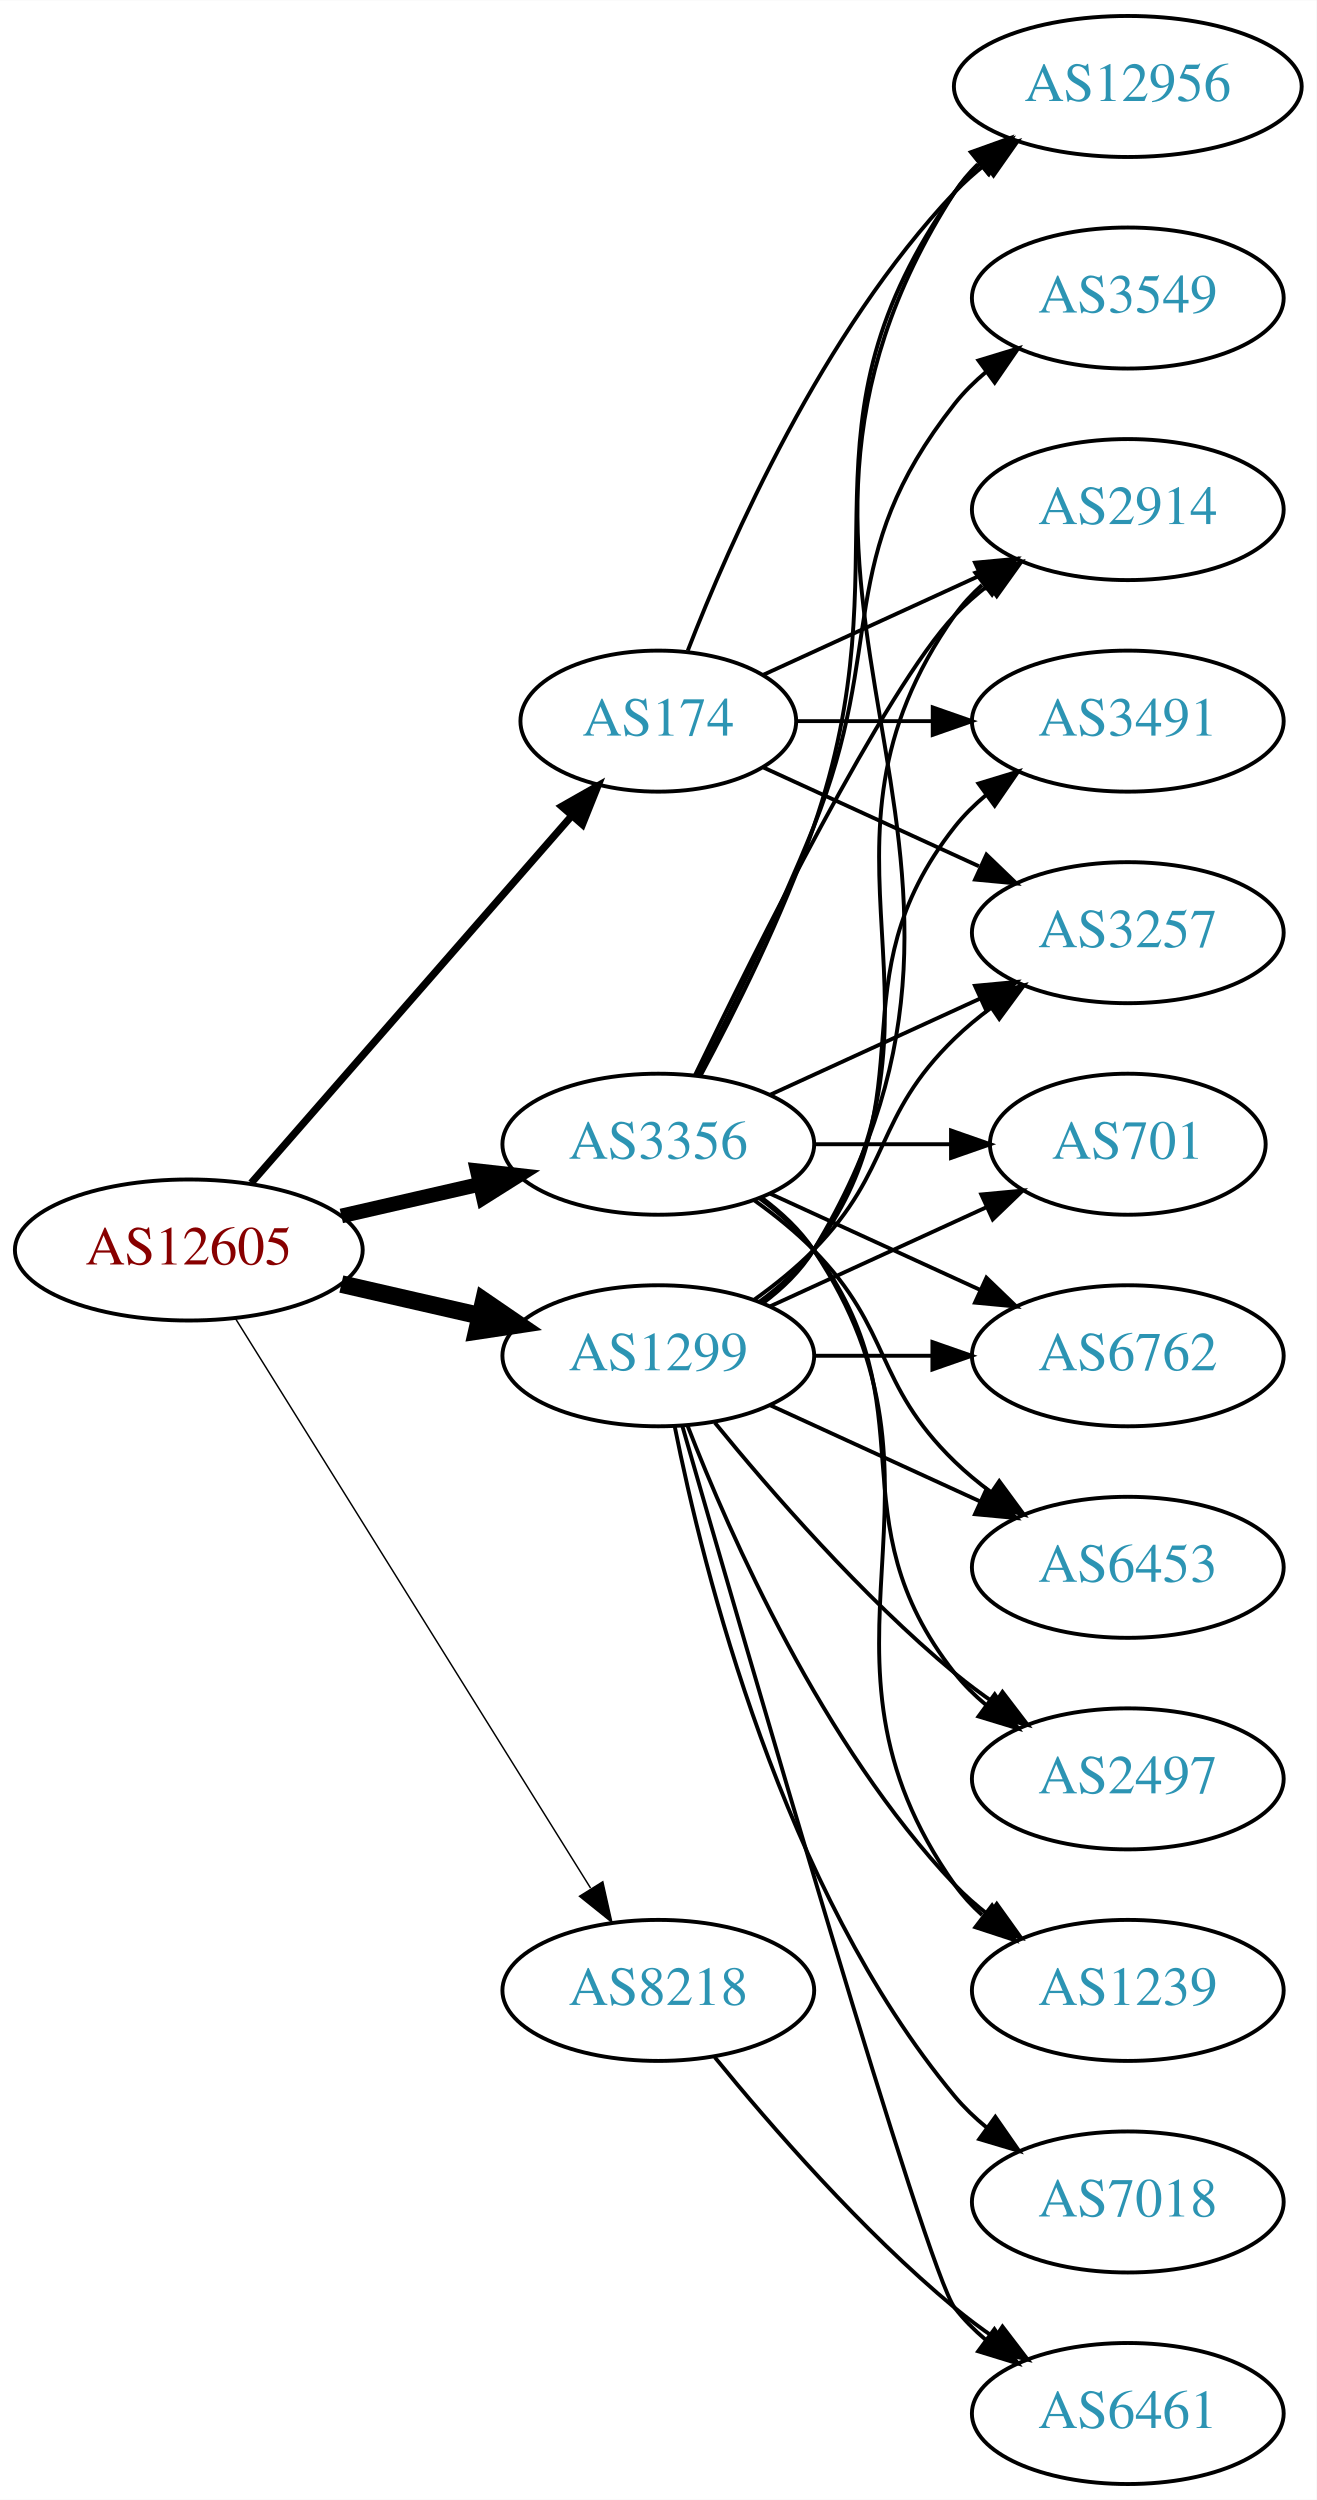
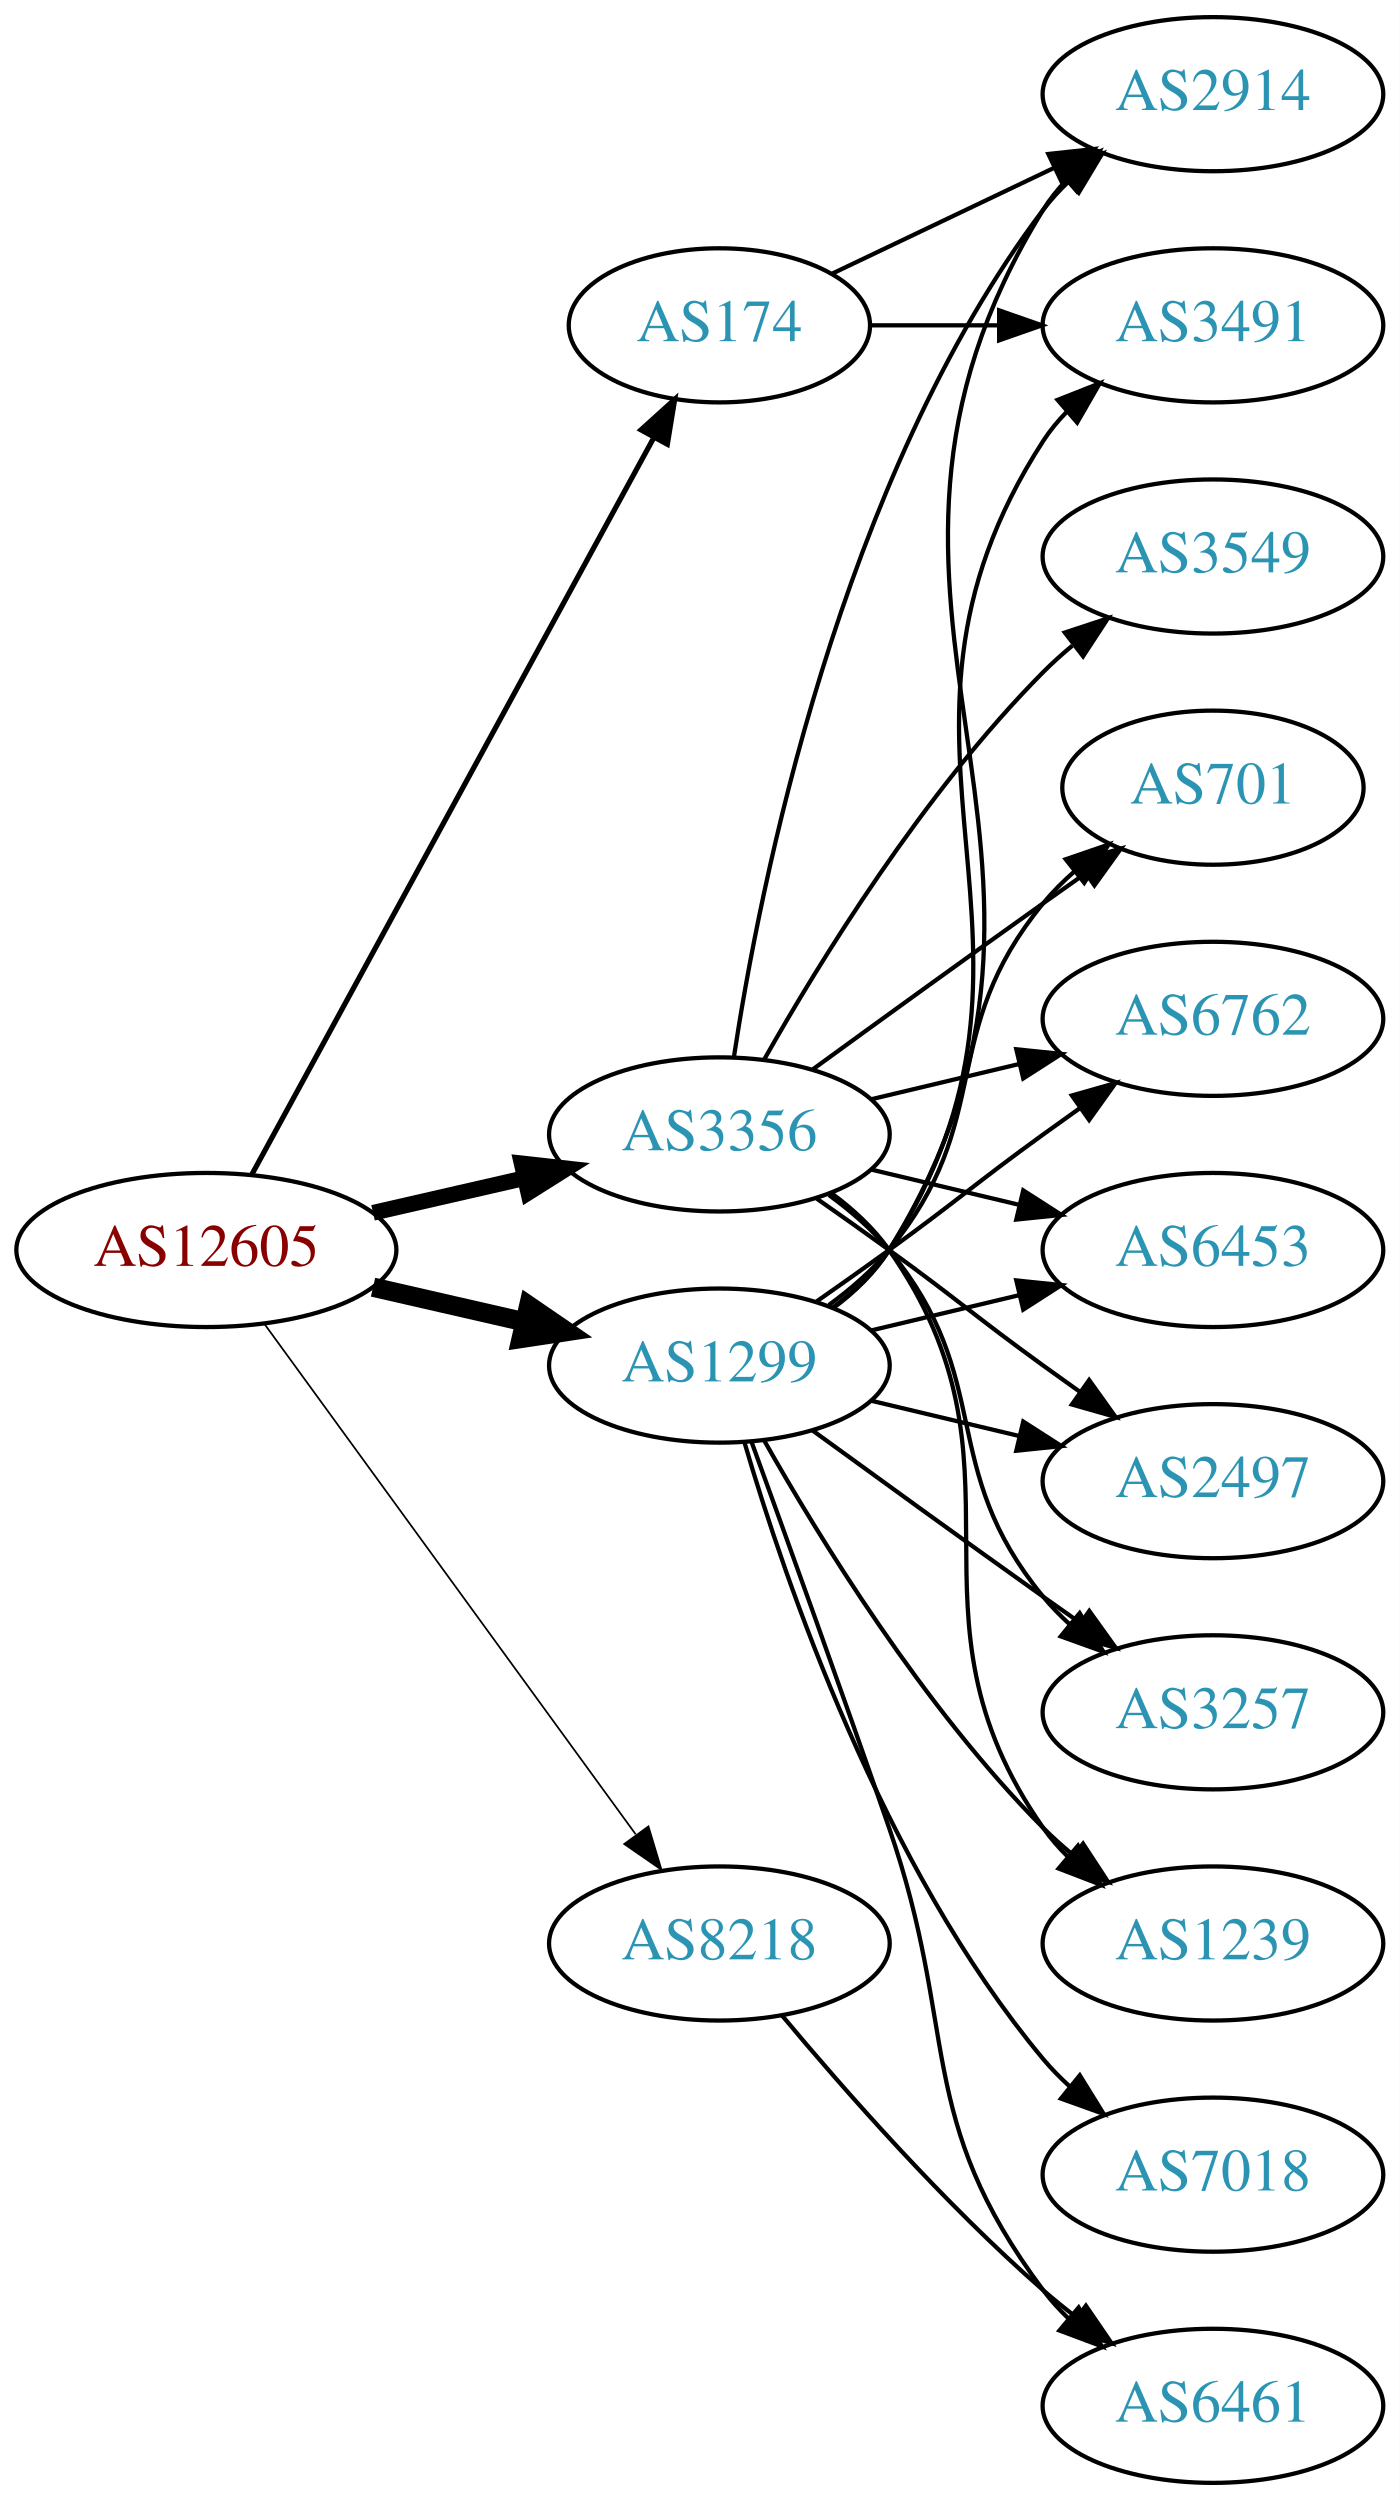
- <svg xmlns="http://www.w3.org/2000/svg" xmlns:xlink="http://www.w3.org/1999/xlink" width="336pt" height="638pt" viewBox="0.00 0.00 336.08 638.00">
-   <g id="graph0" class="graph" transform="scale(1 1) rotate(0) translate(4 634)">
-     <polygon fill="white" stroke="none" points="-4,4 -4,-634 332.077,-634 332.077,4 -4,4" />
+ <svg xmlns="http://www.w3.org/2000/svg" xmlns:xlink="http://www.w3.org/1999/xlink" width="327pt" height="584pt" viewBox="0.00 0.00 326.98 584.00">
+   <g id="graph0" class="graph" transform="scale(1 1) rotate(0) translate(4 580)">
+     <polygon fill="white" stroke="none" points="-4,4 -4,-580 322.978,-580 322.978,4 -4,4" />
    <g id="node1" class="node">
      <g id="a_node1">
        <a xlink:href="/asn/12605" xlink:title="AS12605 ~ Linz, Austria [AT]">
-           <ellipse fill="#ffffff" stroke="black" cx="44.196" cy="-315" rx="44.393" ry="18" />
-           <text text-anchor="middle" x="44.196" y="-311.3" font-family="Times,serif" font-size="14.00" fill="#880000">AS12605</text>
+           <ellipse fill="#ffffff" stroke="black" cx="44.196" cy="-288" rx="44.393" ry="18" />
+           <text text-anchor="middle" x="44.196" y="-284.3" font-family="Times,serif" font-size="14.00" fill="#880000">AS12605</text>
        </a>
      </g>
    </g>
    <g id="node2" class="node">
      <g id="a_node2">
        <a xlink:href="/asn/174" xlink:title="AS174 ~ Cogent Communications [US]">
-           <ellipse fill="#ffffff" stroke="black" cx="164.039" cy="-450" rx="35.194" ry="18" />
-           <text text-anchor="middle" x="164.039" y="-446.3" font-family="Times,serif" font-size="14.00" fill="#2c94b3">AS174</text>
+           <ellipse fill="#ffffff" stroke="black" cx="164.039" cy="-504" rx="35.194" ry="18" />
+           <text text-anchor="middle" x="164.039" y="-500.3" font-family="Times,serif" font-size="14.00" fill="#2c94b3">AS174</text>
        </a>
      </g>
    </g>
    <g id="edge1" class="edge">
-       <path fill="none" stroke="black" stroke-width="1.875" d="M60.121,-332.098C80.776,-355.76 118.189,-398.62 141.765,-425.629" />
-       <polygon fill="black" stroke="black" stroke-width="1.875" points="139.391,-428.231 148.604,-433.463 144.664,-423.628 139.391,-428.231" />
+       <path fill="none" stroke="black" stroke-width="1.227" d="M54.84,-305.676C75.573,-343.679 124.476,-433.316 148.794,-477.89" />
+       <polygon fill="black" stroke="black" stroke-width="1.227" points="145.729,-479.581 153.591,-486.683 151.874,-476.228 145.729,-479.581" />
    </g>
    <g id="node3" class="node">
      <g id="a_node3">
        <a xlink:href="/asn/1299" xlink:title="AS1299 ~ Telia Carrier [EU]">
-           <ellipse fill="#ffffff" stroke="black" cx="164.039" cy="-288" rx="39.794" ry="18" />
-           <text text-anchor="middle" x="164.039" y="-284.3" font-family="Times,serif" font-size="14.00" fill="#2c94b3">AS1299</text>
+           <ellipse fill="#ffffff" stroke="black" cx="164.039" cy="-261" rx="39.794" ry="18" />
+           <text text-anchor="middle" x="164.039" y="-257.3" font-family="Times,serif" font-size="14.00" fill="#2c94b3">AS1299</text>
        </a>
      </g>
    </g>
    <g id="edge2" class="edge">
-       <path fill="none" stroke="black" stroke-width="4.5" d="M83.131,-306.308C94.371,-303.733 106.784,-300.889 118.407,-298.226" />
-       <polygon fill="black" stroke="black" stroke-width="4.5" points="119.501,-302.015 128.369,-295.943 117.742,-294.339 119.501,-302.015" />
+       <path fill="none" stroke="black" stroke-width="4.5" d="M83.131,-279.308C94.371,-276.733 106.784,-273.889 118.407,-271.226" />
+       <polygon fill="black" stroke="black" stroke-width="4.5" points="119.501,-275.015 128.369,-268.943 117.742,-267.339 119.501,-275.015" />
    </g>
    <g id="node4" class="node">
      <g id="a_node4">
        <a xlink:href="/asn/3356" xlink:title="AS3356 ~ Level 3 Parent, LLC [US]">
-           <ellipse fill="#ffffff" stroke="black" cx="164.039" cy="-342" rx="39.794" ry="18" />
-           <text text-anchor="middle" x="164.039" y="-338.3" font-family="Times,serif" font-size="14.00" fill="#2c94b3">AS3356</text>
+           <ellipse fill="#ffffff" stroke="black" cx="164.039" cy="-315" rx="39.794" ry="18" />
+           <text text-anchor="middle" x="164.039" y="-311.3" font-family="Times,serif" font-size="14.00" fill="#2c94b3">AS3356</text>
        </a>
      </g>
    </g>
    <g id="edge3" class="edge">
-       <path fill="none" stroke="black" stroke-width="3.75" d="M83.131,-323.692C94.371,-326.267 106.784,-329.111 118.407,-331.774" />
-       <polygon fill="black" stroke="black" stroke-width="3.75" points="117.84,-335.235 128.369,-334.057 119.403,-328.412 117.84,-335.235" />
+       <path fill="none" stroke="black" stroke-width="3.682" d="M83.131,-296.692C94.371,-299.267 106.784,-302.111 118.407,-304.774" />
+       <polygon fill="black" stroke="black" stroke-width="3.682" points="117.84,-308.235 128.369,-307.057 119.403,-301.412 117.84,-308.235" />
    </g>
    <g id="node5" class="node">
      <g id="a_node5">
        <a xlink:href="/asn/8218" xlink:title="AS8218 ~ legacy Neotelecoms [FR]">
          <ellipse fill="#ffffff" stroke="black" cx="164.039" cy="-126" rx="39.794" ry="18" />
          <text text-anchor="middle" x="164.039" y="-122.3" font-family="Times,serif" font-size="14.00" fill="#2c94b3">AS8218</text>
        </a>
      </g>
    </g>
    <g id="edge4" class="edge">
-       <path fill="none" stroke="black" stroke-width="0.375" d="M56.071,-297.558C76.855,-264.225 122.315,-191.314 146.744,-152.134" />
-       <polygon fill="black" stroke="black" stroke-width="0.375" points="149.869,-153.737 152.19,-143.4 143.929,-150.034 149.869,-153.737" />
+       <path fill="none" stroke="black" stroke-width="0.409" d="M57.807,-270.663C78.628,-242.04 120.29,-184.767 144.479,-151.514" />
+       <polygon fill="black" stroke="black" stroke-width="0.409" points="147.466,-153.358 150.518,-143.212 141.805,-149.24 147.466,-153.358" />
    </g>
    <g id="node6" class="node">
      <g id="a_node6">
        <a xlink:href="/asn/2914" xlink:title="AS2914 ~ NTT America, Inc. [US]">
-           <ellipse fill="#ffffff" stroke="black" cx="283.881" cy="-504" rx="39.794" ry="18" />
-           <text text-anchor="middle" x="283.881" y="-500.3" font-family="Times,serif" font-size="14.00" fill="#2c94b3">AS2914</text>
+           <ellipse fill="#ffffff" stroke="black" cx="279.332" cy="-558" rx="39.794" ry="18" />
+           <text text-anchor="middle" x="279.332" y="-554.3" font-family="Times,serif" font-size="14.00" fill="#2c94b3">AS2914</text>
        </a>
      </g>
    </g>
    <g id="edge5" class="edge">
-       <path fill="none" stroke="black" d="M190.9,-461.851C207.02,-469.238 228.023,-478.862 245.888,-487.048" />
-       <polygon fill="black" stroke="black" points="244.89,-490.441 255.439,-491.425 247.806,-484.077 244.89,-490.441" />
+       <path fill="none" stroke="black" d="M190.464,-516.119C205.766,-523.413 225.49,-532.814 242.372,-540.86" />
+       <polygon fill="black" stroke="black" points="240.879,-544.026 251.412,-545.169 243.891,-537.707 240.879,-544.026" />
    </g>
    <g id="node7" class="node">
      <g id="a_node7">
        <a xlink:href="/asn/3491" xlink:title="AS3491 ~ PCCW Global, Inc. [US]">
-           <ellipse fill="#ffffff" stroke="black" cx="283.881" cy="-450" rx="39.794" ry="18" />
-           <text text-anchor="middle" x="283.881" y="-446.3" font-family="Times,serif" font-size="14.00" fill="#2c94b3">AS3491</text>
+           <ellipse fill="#ffffff" stroke="black" cx="279.332" cy="-504" rx="39.794" ry="18" />
+           <text text-anchor="middle" x="279.332" y="-500.3" font-family="Times,serif" font-size="14.00" fill="#2c94b3">AS3491</text>
        </a>
      </g>
    </g>
    <g id="edge6" class="edge">
-       <path fill="none" stroke="black" d="M199.44,-450C210.264,-450 222.432,-450 234.059,-450" />
-       <polygon fill="black" stroke="black" points="234.09,-453.5 244.09,-450 234.09,-446.5 234.09,-453.5" />
+       <path fill="none" stroke="black" d="M199.338,-504C208.715,-504 219.065,-504 229.1,-504" />
+       <polygon fill="black" stroke="black" points="229.388,-507.5 239.388,-504 229.388,-500.5 229.388,-507.5" />
+     </g>
+     <g id="edge9" class="edge">
+       <path fill="none" stroke="black" d="M190.635,-274.428C195.677,-278.181 200.412,-282.71 203.685,-288 261.126,-380.847 182.244,-438.153 239.685,-531 241.219,-533.48 243.075,-535.792 245.132,-537.936" />
+       <polygon fill="black" stroke="black" points="242.9,-540.632 252.735,-544.572 247.503,-535.359 242.9,-540.632" />
+     </g>
+     <g id="edge11" class="edge">
+       <path fill="none" stroke="black" d="M190.475,-274.53C195.525,-278.278 200.304,-282.779 203.685,-288 250.16,-359.778 193.21,-405.222 239.685,-477 241.27,-479.448 243.162,-481.737 245.245,-483.864" />
+       <polygon fill="black" stroke="black" points="243.039,-486.584 252.895,-490.47 247.614,-481.285 243.039,-486.584" />
    </g>
    <g id="node8" class="node">
      <g id="a_node8">
-         <a xlink:href="/asn/3257" xlink:title="AS3257 ~ GTT [DE]">
-           <ellipse fill="#ffffff" stroke="black" cx="283.881" cy="-396" rx="39.794" ry="18" />
-           <text text-anchor="middle" x="283.881" y="-392.3" font-family="Times,serif" font-size="14.00" fill="#2c94b3">AS3257</text>
+         <a xlink:href="/asn/2497" xlink:title="AS2497 ~ Internet Initiative Japan Inc. [JP]">
+           <ellipse fill="#ffffff" stroke="black" cx="279.332" cy="-234" rx="39.794" ry="18" />
+           <text text-anchor="middle" x="279.332" y="-230.3" font-family="Times,serif" font-size="14.00" fill="#2c94b3">AS2497</text>
        </a>
      </g>
    </g>
    <g id="edge7" class="edge">
-       <path fill="none" stroke="black" d="M190.9,-438.149C207.02,-430.762 228.023,-421.138 245.888,-412.952" />
-       <polygon fill="black" stroke="black" points="247.806,-415.923 255.439,-408.575 244.89,-409.559 247.806,-415.923" />
+       <path fill="none" stroke="black" d="M199.646,-252.752C210.517,-250.162 222.671,-247.265 234.114,-244.538" />
+       <polygon fill="black" stroke="black" points="235.02,-247.92 243.936,-242.197 233.397,-241.111 235.02,-247.92" />
    </g>
    <g id="node9" class="node">
      <g id="a_node9">
-         <a xlink:href="/asn/12956" xlink:title="AS12956 ~ TELXIUS [ES]">
-           <ellipse fill="#ffffff" stroke="black" cx="283.881" cy="-612" rx="44.393" ry="18" />
-           <text text-anchor="middle" x="283.881" y="-608.3" font-family="Times,serif" font-size="14.00" fill="#2c94b3">AS12956</text>
+         <a xlink:href="/asn/3257" xlink:title="AS3257 ~ GTT [DE]">
+           <ellipse fill="#ffffff" stroke="black" cx="279.332" cy="-180" rx="39.794" ry="18" />
+           <text text-anchor="middle" x="279.332" y="-176.3" font-family="Times,serif" font-size="14.00" fill="#2c94b3">AS3257</text>
        </a>
      </g>
    </g>
    <g id="edge8" class="edge">
-       <path fill="none" stroke="black" d="M171.562,-467.994C182.312,-495.728 205.969,-549.429 239.685,-585 242.069,-587.515 244.736,-589.893 247.542,-592.117" />
-       <polygon fill="black" stroke="black" points="245.535,-594.985 255.704,-597.961 249.611,-589.293 245.535,-594.985" />
-     </g>
-     <g id="edge9" class="edge">
-       <path fill="none" stroke="black" d="M190.358,-301.607C195.414,-305.351 200.225,-309.831 203.685,-315 244.71,-376.294 197.106,-416.775 239.685,-477 241.676,-479.816 244.063,-482.401 246.679,-484.76" />
-       <polygon fill="black" stroke="black" points="244.978,-487.865 255.048,-491.162 249.232,-482.306 244.978,-487.865" />
-     </g>
-     <g id="edge16" class="edge">
-       <path fill="none" stroke="black" d="M189.969,-301.882C195.046,-305.611 199.964,-310.016 203.685,-315 233.957,-355.542 208.386,-383.246 239.685,-423 242.01,-425.953 244.754,-428.67 247.713,-431.147" />
-       <polygon fill="black" stroke="black" points="245.772,-434.064 255.91,-437.145 249.906,-428.415 245.772,-434.064" />
-     </g>
-     <g id="edge13" class="edge">
-       <path fill="none" stroke="black" d="M188.633,-302.389C193.889,-306.148 199.22,-310.437 203.685,-315 223.858,-335.617 218.992,-348.906 239.685,-369 242.53,-371.763 245.704,-374.386 249.004,-376.834" />
-       <polygon fill="black" stroke="black" points="247.121,-379.786 257.352,-382.538 251.07,-374.006 247.121,-379.786" />
-     </g>
-     <g id="edge18" class="edge">
-       <path fill="none" stroke="black" d="M190.692,-301.393C195.731,-305.148 200.451,-309.686 203.685,-315 266.629,-418.412 174.116,-483.232 239.685,-585 241.347,-587.579 243.351,-589.954 245.575,-592.135" />
-       <polygon fill="black" stroke="black" points="243.829,-595.226 253.801,-598.806 248.238,-589.789 243.829,-595.226" />
+       <path fill="none" stroke="black" d="M185.887,-245.778C200.821,-234.909 221.435,-219.975 239.685,-207 242.506,-204.995 245.449,-202.915 248.397,-200.841" />
+       <polygon fill="black" stroke="black" points="250.443,-203.681 256.621,-195.074 246.424,-197.95 250.443,-203.681" />
    </g>
    <g id="node10" class="node">
      <g id="a_node10">
-         <a xlink:href="/asn/6453" xlink:title="AS6453 ~ TATA COMMUNICATIONS (AMERICA) INC [US]">
-           <ellipse fill="#ffffff" stroke="black" cx="283.881" cy="-234" rx="39.794" ry="18" />
-           <text text-anchor="middle" x="283.881" y="-230.3" font-family="Times,serif" font-size="14.00" fill="#2c94b3">AS6453</text>
+         <a xlink:href="/asn/1239" xlink:title="AS1239 ~ Sprint [US]">
+           <ellipse fill="#ffffff" stroke="black" cx="279.332" cy="-126" rx="39.794" ry="18" />
+           <text text-anchor="middle" x="279.332" y="-122.3" font-family="Times,serif" font-size="14.00" fill="#2c94b3">AS1239</text>
        </a>
      </g>
    </g>
    <g id="edge10" class="edge">
-       <path fill="none" stroke="black" d="M192.667,-275.339C208.624,-268.027 228.895,-258.739 246.178,-250.819" />
-       <polygon fill="black" stroke="black" points="247.793,-253.929 255.425,-246.581 244.876,-247.565 247.793,-253.929" />
+       <path fill="none" stroke="black" d="M174.498,-243.51C187.28,-220.904 211.712,-181.114 239.685,-153 241.796,-150.879 244.092,-148.812 246.477,-146.829" />
+       <polygon fill="black" stroke="black" points="248.993,-149.31 254.793,-140.444 244.73,-143.758 248.993,-149.31" />
    </g>
    <g id="node11" class="node">
      <g id="a_node11">
-         <a xlink:href="/asn/2497" xlink:title="AS2497 ~ Internet Initiative Japan Inc. [JP]">
-           <ellipse fill="#ffffff" stroke="black" cx="283.881" cy="-180" rx="39.794" ry="18" />
-           <text text-anchor="middle" x="283.881" y="-176.3" font-family="Times,serif" font-size="14.00" fill="#2c94b3">AS2497</text>
-         </a>
-       </g>
-     </g>
-     <g id="edge11" class="edge">
-       <path fill="none" stroke="black" d="M178.458,-270.935C192.572,-253.625 215.987,-226.655 239.685,-207 242.901,-204.332 246.402,-201.73 249.972,-199.259" />
-       <polygon fill="black" stroke="black" points="251.896,-202.183 258.329,-193.764 248.05,-196.334 251.896,-202.183" />
+         <a xlink:href="/asn/6461" xlink:title="AS6461 ~ Zayo Bandwidth [US]">
+           <ellipse fill="#ffffff" stroke="black" cx="279.332" cy="-18" rx="39.794" ry="18" />
+           <text text-anchor="middle" x="279.332" y="-14.3" font-family="Times,serif" font-size="14.00" fill="#2c94b3">AS6461</text>
+         </a>
+       </g>
+     </g>
+     <g id="edge12" class="edge">
+       <path fill="none" stroke="black" d="M171.587,-243.079C179.372,-221.688 192.694,-184.81 203.685,-153 220.21,-105.178 209.414,-85.542 239.685,-45 241.43,-42.664 243.437,-40.455 245.6,-38.383" />
+       <polygon fill="black" stroke="black" points="247.96,-40.973 253.401,-31.882 243.478,-35.595 247.96,-40.973" />
    </g>
    <g id="node12" class="node">
      <g id="a_node12">
        <a xlink:href="/asn/7018" xlink:title="AS7018 ~ AT&amp;T Services, Inc. [US]">
-           <ellipse fill="#ffffff" stroke="black" cx="283.881" cy="-72" rx="39.794" ry="18" />
-           <text text-anchor="middle" x="283.881" y="-68.3" font-family="Times,serif" font-size="14.00" fill="#2c94b3">AS7018</text>
-         </a>
-       </g>
-     </g>
-     <g id="edge12" class="edge">
-       <path fill="none" stroke="black" d="M168.237,-269.927C175.401,-233.859 195.675,-151.875 239.685,-99 242.09,-96.111 244.886,-93.437 247.879,-90.987" />
-       <polygon fill="black" stroke="black" points="250.069,-93.722 256.122,-85.027 245.967,-88.05 250.069,-93.722" />
+           <ellipse fill="#ffffff" stroke="black" cx="279.332" cy="-72" rx="39.794" ry="18" />
+           <text text-anchor="middle" x="279.332" y="-68.3" font-family="Times,serif" font-size="14.00" fill="#2c94b3">AS7018</text>
+         </a>
+       </g>
+     </g>
+     <g id="edge13" class="edge">
+       <path fill="none" stroke="black" d="M169.913,-242.998C179.227,-211.156 202.043,-144.019 239.685,-99 241.555,-96.763 243.654,-94.626 245.88,-92.604" />
+       <polygon fill="black" stroke="black" points="248.227,-95.207 253.799,-86.196 243.823,-89.766 248.227,-95.207" />
    </g>
    <g id="node13" class="node">
      <g id="a_node13">
-         <a xlink:href="/asn/1239" xlink:title="AS1239 ~ Sprint [US]">
-           <ellipse fill="#ffffff" stroke="black" cx="283.881" cy="-126" rx="39.794" ry="18" />
-           <text text-anchor="middle" x="283.881" y="-122.3" font-family="Times,serif" font-size="14.00" fill="#2c94b3">AS1239</text>
+         <a xlink:href="/asn/701" xlink:title="AS701 ~ UUNET [US]">
+           <ellipse fill="#ffffff" stroke="black" cx="279.332" cy="-396" rx="35.194" ry="18" />
+           <text text-anchor="middle" x="279.332" y="-392.3" font-family="Times,serif" font-size="14.00" fill="#2c94b3">AS701</text>
        </a>
      </g>
    </g>
    <g id="edge14" class="edge">
-       <path fill="none" stroke="black" d="M171.562,-270.006C182.312,-242.272 205.969,-188.571 239.685,-153 242.271,-150.272 245.188,-147.706 248.257,-145.323" />
-       <polygon fill="black" stroke="black" points="250.435,-148.07 256.605,-139.457 246.411,-142.342 250.435,-148.07" />
+       <path fill="none" stroke="black" d="M189.619,-275.156C194.714,-278.872 199.728,-283.201 203.685,-288 228.75,-318.394 214.621,-338.606 239.685,-369 241.82,-371.589 244.263,-374.041 246.859,-376.334" />
+       <polygon fill="black" stroke="black" points="244.937,-379.275 254.958,-382.712 249.267,-373.775 244.937,-379.275" />
    </g>
    <g id="node14" class="node">
      <g id="a_node14">
-         <a xlink:href="/asn/6461" xlink:title="AS6461 ~ Zayo Bandwidth [US]">
-           <ellipse fill="#ffffff" stroke="black" cx="283.881" cy="-18" rx="39.794" ry="18" />
-           <text text-anchor="middle" x="283.881" y="-14.3" font-family="Times,serif" font-size="14.00" fill="#2c94b3">AS6461</text>
+         <a xlink:href="/asn/6762" xlink:title="AS6762 ~ TELECOM ITALIA SPARKLE S.p.A. [IT]">
+           <ellipse fill="#ffffff" stroke="black" cx="279.332" cy="-342" rx="39.794" ry="18" />
+           <text text-anchor="middle" x="279.332" y="-338.3" font-family="Times,serif" font-size="14.00" fill="#2c94b3">AS6762</text>
        </a>
      </g>
    </g>
    <g id="edge15" class="edge">
-       <path fill="none" stroke="black" d="M170.153,-270.141C185.824,-215.593 232.543,-54.296 239.685,-45 241.975,-42.02 244.695,-39.284 247.639,-36.795" />
-       <polygon fill="black" stroke="black" points="249.833,-39.527 255.816,-30.782 245.686,-33.888 249.833,-39.527" />
+       <path fill="none" stroke="black" d="M186.796,-276.009C192.33,-279.879 198.249,-284.064 203.685,-288 219.885,-299.729 223.485,-303.271 239.685,-315 242.488,-317.029 245.42,-319.125 248.36,-321.21" />
+       <polygon fill="black" stroke="black" points="246.382,-324.097 256.575,-326.991 250.411,-318.373 246.382,-324.097" />
    </g>
    <g id="node15" class="node">
      <g id="a_node15">
-         <a xlink:href="/asn/701" xlink:title="AS701 ~ UUNET [US]">
-           <ellipse fill="#ffffff" stroke="black" cx="283.881" cy="-342" rx="35.194" ry="18" />
-           <text text-anchor="middle" x="283.881" y="-338.3" font-family="Times,serif" font-size="14.00" fill="#2c94b3">AS701</text>
-         </a>
-       </g>
+         <a xlink:href="/asn/6453" xlink:title="AS6453 ~ TATA COMMUNICATIONS (AMERICA) INC [US]">
+           <ellipse fill="#ffffff" stroke="black" cx="279.332" cy="-288" rx="39.794" ry="18" />
+           <text text-anchor="middle" x="279.332" y="-284.3" font-family="Times,serif" font-size="14.00" fill="#2c94b3">AS6453</text>
+         </a>
+       </g>
+     </g>
+     <g id="edge16" class="edge">
+       <path fill="none" stroke="black" d="M199.646,-269.248C210.517,-271.838 222.671,-274.735 234.114,-277.462" />
+       <polygon fill="black" stroke="black" points="233.397,-280.889 243.936,-279.803 235.02,-274.08 233.397,-280.889" />
+     </g>
+     <g id="edge22" class="edge">
+       <path fill="none" stroke="black" d="M167.415,-332.986C173.389,-372.422 192.1,-467.995 239.685,-531 241.442,-533.327 243.459,-535.529 245.629,-537.596" />
+       <polygon fill="black" stroke="black" points="243.513,-540.389 253.441,-544.088 247.987,-535.005 243.513,-540.389" />
+     </g>
+     <g id="edge21" class="edge">
+       <path fill="none" stroke="black" d="M186.796,-299.991C192.33,-296.121 198.249,-291.936 203.685,-288 219.885,-276.271 223.485,-272.729 239.685,-261 242.488,-258.971 245.42,-256.875 248.36,-254.79" />
+       <polygon fill="black" stroke="black" points="250.411,-257.627 256.575,-249.009 246.382,-251.903 250.411,-257.627" />
+     </g>
+     <g id="edge23" class="edge">
+       <path fill="none" stroke="black" d="M189.619,-300.844C194.714,-297.128 199.728,-292.799 203.685,-288 228.75,-257.606 214.621,-237.394 239.685,-207 241.54,-204.75 243.627,-202.604 245.846,-200.576" />
+       <polygon fill="black" stroke="black" points="248.195,-203.177 253.751,-194.156 243.782,-197.744 248.195,-203.177" />
+     </g>
+     <g id="edge24" class="edge">
+       <path fill="none" stroke="black" d="M190.198,-301.284C195.262,-297.545 200.118,-293.096 203.685,-288 239.299,-237.131 204.072,-203.869 239.685,-153 241.357,-150.611 243.313,-148.365 245.44,-146.267" />
+       <polygon fill="black" stroke="black" points="247.804,-148.851 253.172,-139.716 243.28,-143.51 247.804,-148.851" />
+     </g>
+     <g id="edge20" class="edge">
+       <path fill="none" stroke="black" d="M185.887,-330.222C200.821,-341.091 221.435,-356.025 239.685,-369 242.895,-371.282 246.264,-373.661 249.619,-376.018" />
+       <polygon fill="black" stroke="black" points="247.631,-378.899 257.83,-381.77 251.647,-373.166 247.631,-378.899" />
+     </g>
+     <g id="edge18" class="edge">
+       <path fill="none" stroke="black" d="M199.646,-323.248C210.517,-325.838 222.671,-328.735 234.114,-331.462" />
+       <polygon fill="black" stroke="black" points="233.397,-334.889 243.936,-333.803 235.02,-328.08 233.397,-334.889" />
    </g>
    <g id="edge17" class="edge">
-       <path fill="none" stroke="black" d="M192.667,-300.661C209.084,-308.183 230.065,-317.798 247.662,-325.861" />
-       <polygon fill="black" stroke="black" points="246.49,-329.174 257.04,-330.158 249.407,-322.811 246.49,-329.174" />
+       <path fill="none" stroke="black" d="M199.646,-306.752C210.517,-304.162 222.671,-301.265 234.114,-298.538" />
+       <polygon fill="black" stroke="black" points="235.02,-301.92 243.936,-296.197 233.397,-295.111 235.02,-301.92" />
    </g>
    <g id="node16" class="node">
      <g id="a_node16">
-         <a xlink:href="/asn/6762" xlink:title="AS6762 ~ TELECOM ITALIA SPARKLE S.p.A. [IT]">
-           <ellipse fill="#ffffff" stroke="black" cx="283.881" cy="-288" rx="39.794" ry="18" />
-           <text text-anchor="middle" x="283.881" y="-284.3" font-family="Times,serif" font-size="14.00" fill="#2c94b3">AS6762</text>
+         <a xlink:href="/asn/3549" xlink:title="AS3549 ~ Level 3 Parent, LLC [US]">
+           <ellipse fill="#ffffff" stroke="black" cx="279.332" cy="-450" rx="39.794" ry="18" />
+           <text text-anchor="middle" x="279.332" y="-446.3" font-family="Times,serif" font-size="14.00" fill="#2c94b3">AS3549</text>
        </a>
      </g>
    </g>
    <g id="edge19" class="edge">
-       <path fill="none" stroke="black" d="M203.951,-288C213.505,-288 223.854,-288 233.817,-288" />
-       <polygon fill="black" stroke="black" points="234.009,-291.5 244.009,-288 234.009,-284.5 234.009,-291.5" />
-     </g>
-     <g id="edge20" class="edge">
-       <path fill="none" stroke="black" d="M173.386,-359.595C188.853,-391.732 221.998,-458.34 239.685,-477 242.271,-479.728 245.188,-482.294 248.257,-484.677" />
-       <polygon fill="black" stroke="black" points="246.411,-487.658 256.605,-490.543 250.435,-481.93 246.411,-487.658" />
+       <path fill="none" stroke="black" d="M174.498,-332.49C187.28,-355.096 211.712,-394.886 239.685,-423 241.796,-425.121 244.092,-427.188 246.477,-429.171" />
+       <polygon fill="black" stroke="black" points="244.73,-432.242 254.793,-435.556 248.993,-426.69 244.73,-432.242" />
    </g>
    <g id="edge25" class="edge">
-       <path fill="none" stroke="black" d="M192.667,-354.661C208.624,-361.973 228.895,-371.261 246.178,-379.181" />
-       <polygon fill="black" stroke="black" points="244.876,-382.435 255.425,-383.419 247.793,-376.071 244.876,-382.435" />
-     </g>
-     <g id="edge24" class="edge">
-       <path fill="none" stroke="black" d="M174.831,-359.526C183.469,-375.611 195.866,-400.315 203.685,-423 227.719,-492.731 197.106,-524.775 239.685,-585 241.574,-587.672 243.819,-590.135 246.279,-592.395" />
-       <polygon fill="black" stroke="black" points="244.125,-595.154 254.155,-598.567 248.442,-589.644 244.125,-595.154" />
-     </g>
-     <g id="edge28" class="edge">
-       <path fill="none" stroke="black" d="M188.633,-327.611C193.889,-323.852 199.22,-319.563 203.685,-315 223.858,-294.383 218.992,-281.094 239.685,-261 242.53,-258.237 245.704,-255.614 249.004,-253.166" />
-       <polygon fill="black" stroke="black" points="251.07,-255.994 257.352,-247.462 247.121,-250.214 251.07,-255.994" />
-     </g>
-     <g id="edge22" class="edge">
-       <path fill="none" stroke="black" d="M189.969,-328.118C195.046,-324.389 199.964,-319.984 203.685,-315 233.957,-274.458 208.386,-246.754 239.685,-207 242.01,-204.047 244.754,-201.33 247.713,-198.853" />
-       <polygon fill="black" stroke="black" points="249.906,-201.585 255.91,-192.855 245.772,-195.936 249.906,-201.585" />
-     </g>
-     <g id="edge26" class="edge">
-       <path fill="none" stroke="black" d="M190.358,-328.393C195.414,-324.649 200.225,-320.169 203.685,-315 244.71,-253.706 197.106,-213.225 239.685,-153 241.676,-150.184 244.063,-147.599 246.679,-145.24" />
-       <polygon fill="black" stroke="black" points="249.232,-147.694 255.048,-138.838 244.978,-142.135 249.232,-147.694" />
-     </g>
-     <g id="edge27" class="edge">
-       <path fill="none" stroke="black" d="M203.951,-342C215.038,-342 227.198,-342 238.58,-342" />
-       <polygon fill="black" stroke="black" points="238.762,-345.5 248.762,-342 238.762,-338.5 238.762,-345.5" />
-     </g>
-     <g id="edge21" class="edge">
-       <path fill="none" stroke="black" d="M192.667,-329.339C208.624,-322.027 228.895,-312.739 246.178,-304.819" />
-       <polygon fill="black" stroke="black" points="247.793,-307.929 255.425,-300.581 244.876,-301.565 247.793,-307.929" />
-     </g>
-     <g id="node17" class="node">
-       <g id="a_node17">
-         <a xlink:href="/asn/3549" xlink:title="AS3549 ~ Level 3 Parent, LLC [US]">
-           <ellipse fill="#ffffff" stroke="black" cx="283.881" cy="-558" rx="39.794" ry="18" />
-           <text text-anchor="middle" x="283.881" y="-554.3" font-family="Times,serif" font-size="14.00" fill="#2c94b3">AS3549</text>
-         </a>
-       </g>
-     </g>
-     <g id="edge23" class="edge">
-       <path fill="none" stroke="black" d="M174.119,-359.417C182.388,-375.634 194.65,-400.603 203.685,-423 222.615,-469.922 208.386,-491.246 239.685,-531 242.01,-533.953 244.754,-536.67 247.713,-539.147" />
-       <polygon fill="black" stroke="black" points="245.772,-542.064 255.91,-545.145 249.906,-536.415 245.772,-542.064" />
-     </g>
-     <g id="edge29" class="edge">
-       <path fill="none" stroke="black" d="M178.458,-108.935C192.572,-91.625 215.987,-64.655 239.685,-45 242.901,-42.332 246.402,-39.73 249.972,-37.259" />
-       <polygon fill="black" stroke="black" points="251.896,-40.183 258.329,-31.764 248.05,-34.334 251.896,-40.183" />
+       <path fill="none" stroke="black" d="M178.669,-109.183C192.951,-92.071 216.498,-65.255 239.685,-45 242.151,-42.846 244.789,-40.706 247.487,-38.628" />
+       <polygon fill="black" stroke="black" points="249.66,-41.375 255.641,-32.63 245.512,-35.736 249.66,-41.375" />
    </g>
  </g>
</svg>
